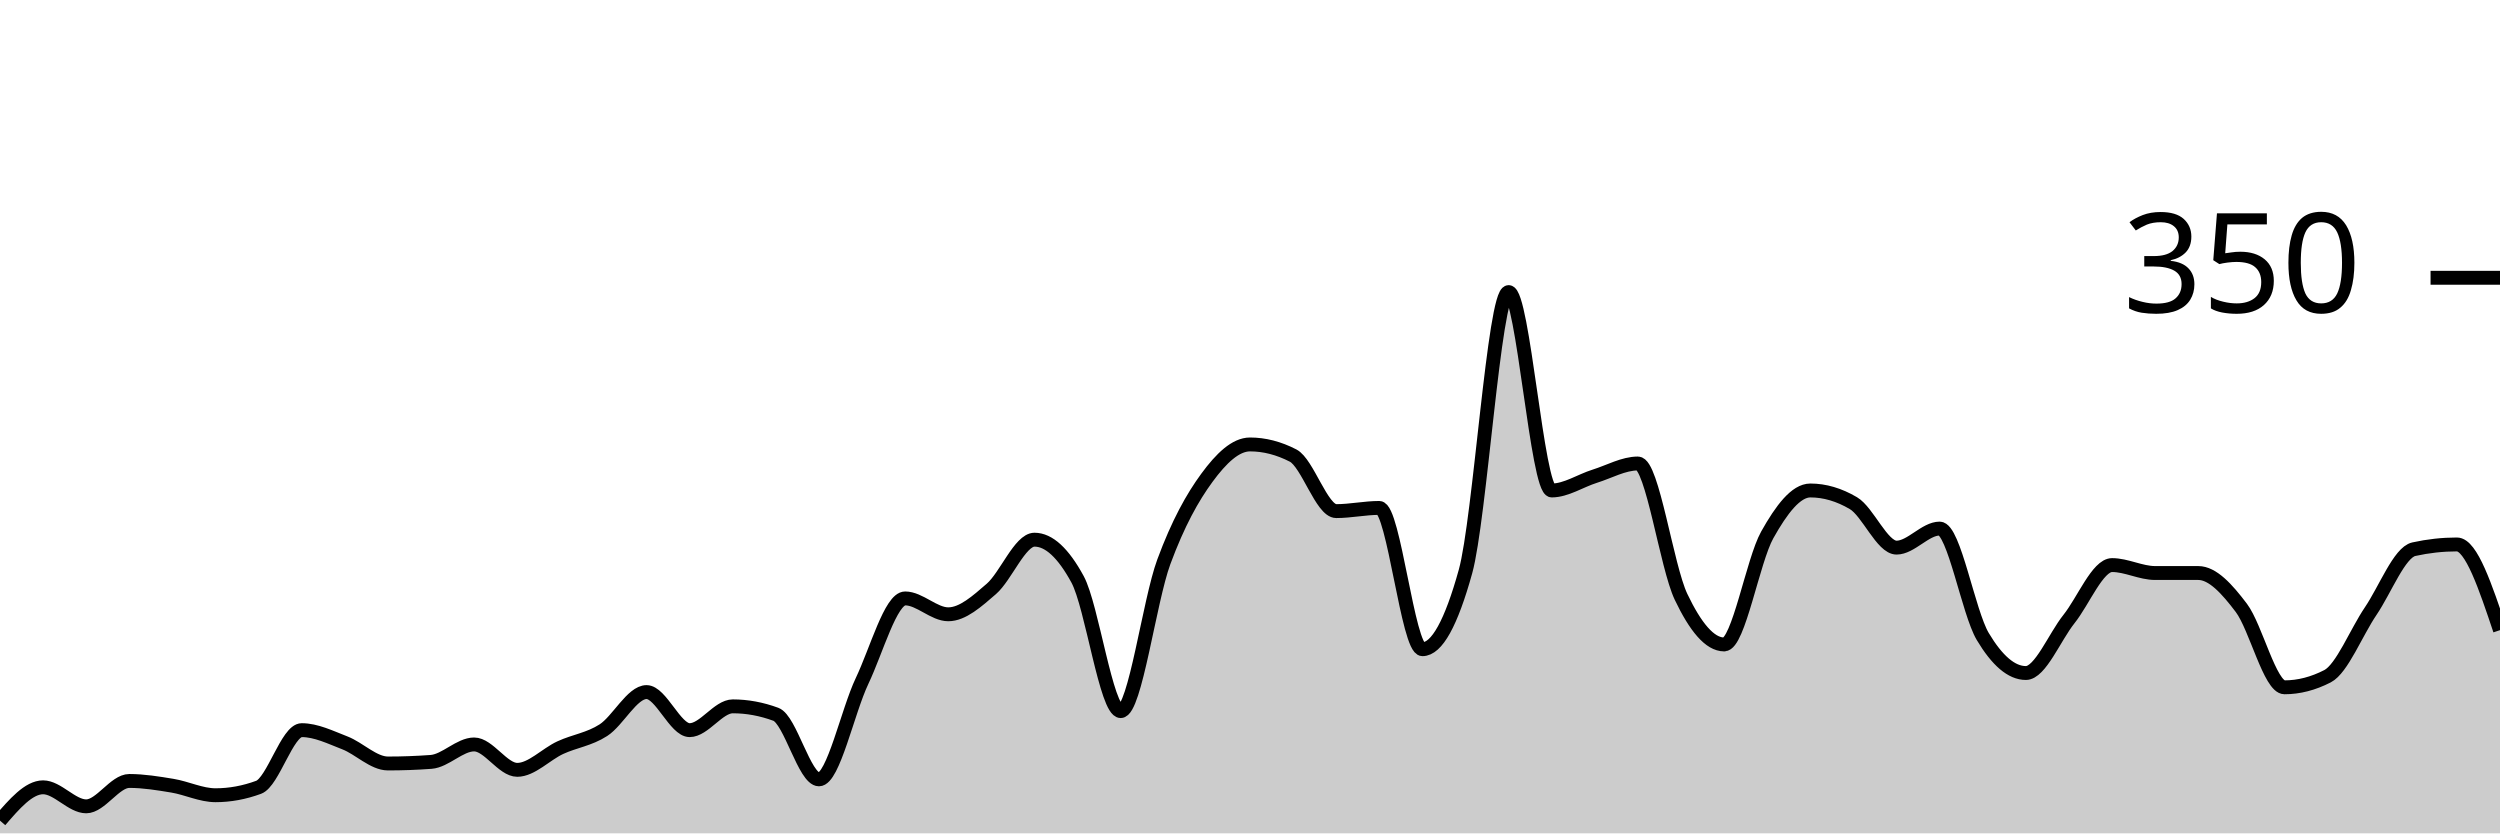
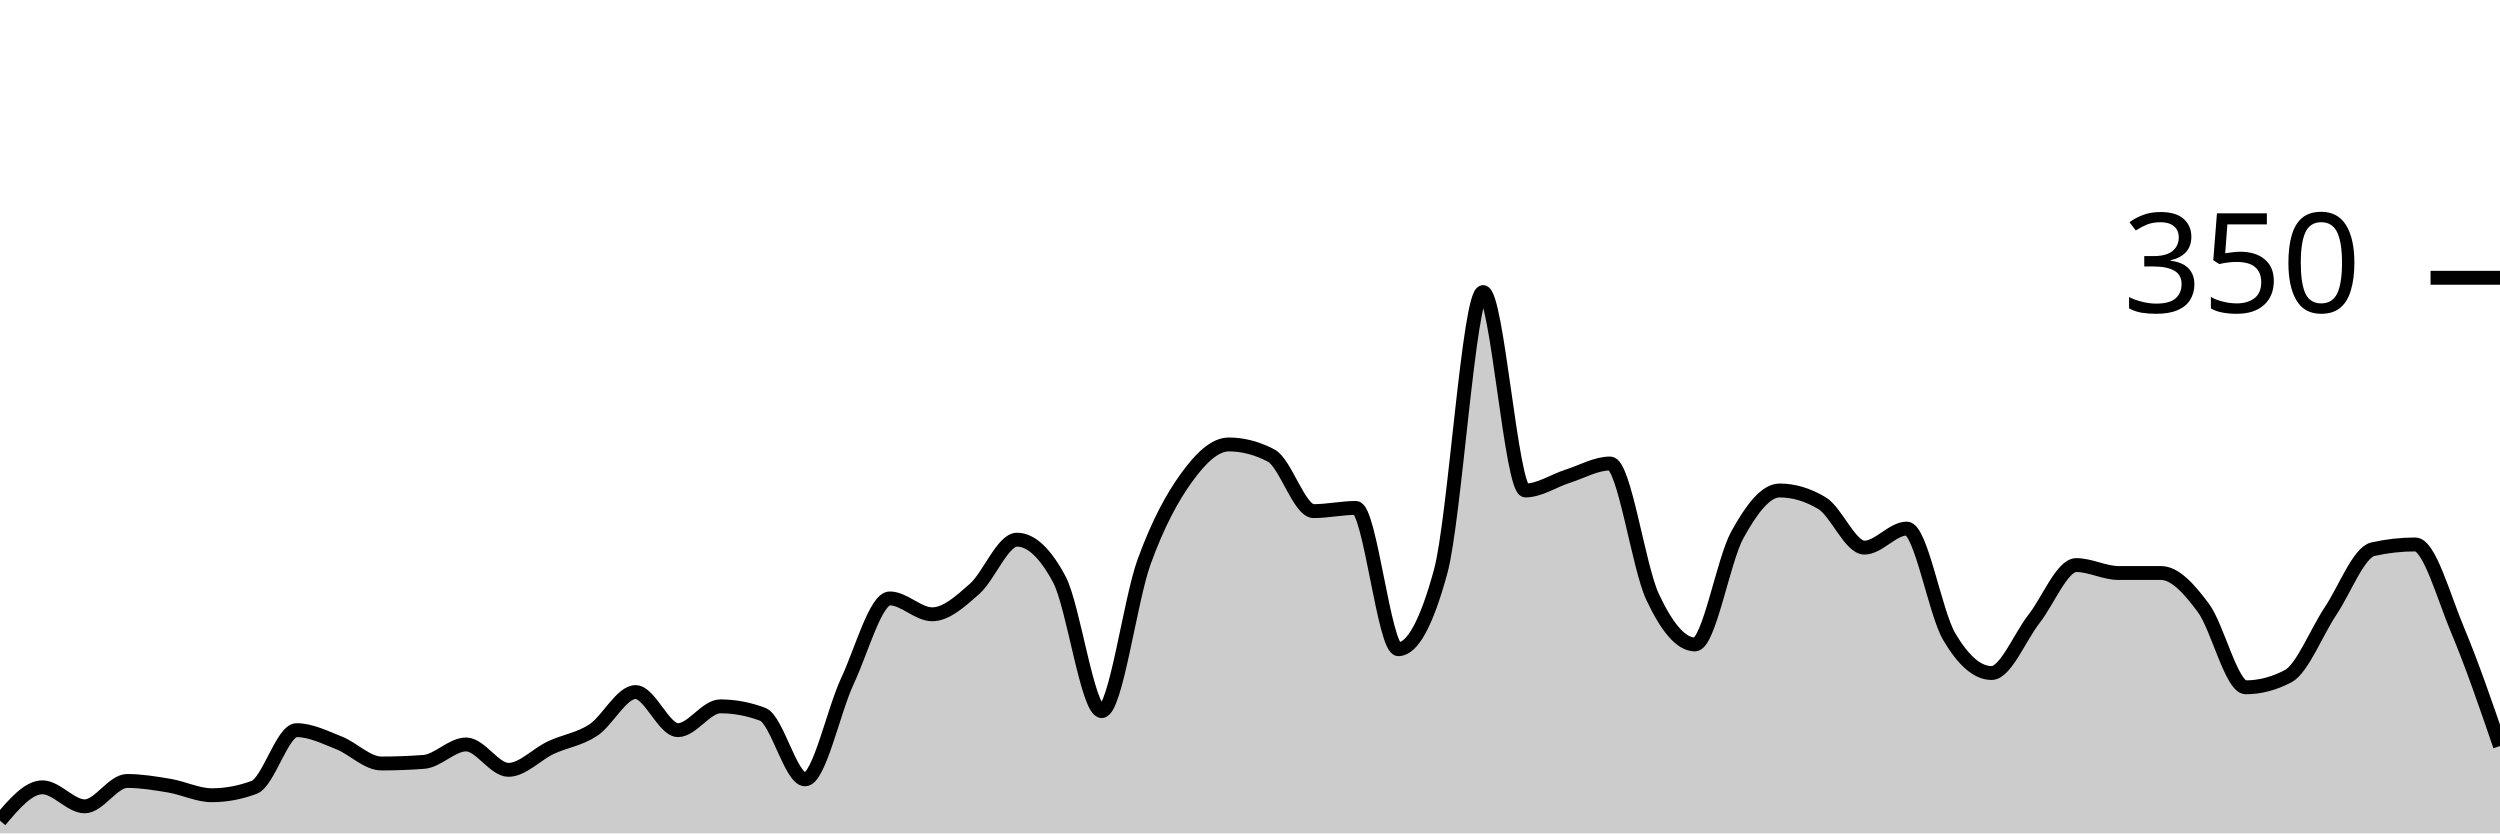
<svg xmlns="http://www.w3.org/2000/svg" viewBox="0 0 180 60">
  <g transform="translate(0,20)">
-     <path class="area" fill="rgba(0, 0, 0, 0.2)" d="M0,39.086C1.034,37.886,2.069,36.686,3.103,36.686C4.138,36.686,5.172,38.057,6.207,38.057C7.241,38.057,8.276,36.229,9.31,36.229C10.345,36.229,11.379,36.4,12.414,36.571C13.448,36.743,14.483,37.257,15.517,37.257C16.552,37.257,17.586,37.067,18.621,36.686C19.655,36.305,20.69,32.571,21.724,32.571C22.759,32.571,23.793,33.086,24.828,33.486C25.862,33.886,26.897,34.971,27.931,34.971C28.966,34.971,30,34.933,31.034,34.857C32.069,34.781,33.103,33.6,34.138,33.6C35.172,33.6,36.207,35.429,37.241,35.429C38.276,35.429,39.31,34.305,40.345,33.829C41.379,33.352,42.414,33.238,43.448,32.571C44.483,31.905,45.517,29.829,46.552,29.829C47.586,29.829,48.621,32.571,49.655,32.571C50.69,32.571,51.724,30.857,52.759,30.857C53.793,30.857,54.828,31.048,55.862,31.429C56.897,31.81,57.931,36.114,58.966,36.114C60,36.114,61.034,31.2,62.069,29.029C63.103,26.857,64.138,23.086,65.172,23.086C66.207,23.086,67.241,24.229,68.276,24.229C69.31,24.229,70.345,23.295,71.379,22.4C72.414,21.505,73.448,18.857,74.483,18.857C75.517,18.857,76.552,19.81,77.586,21.714C78.621,23.619,79.655,31.2,80.69,31.2C81.724,31.2,82.759,23.257,83.793,20.457C84.828,17.657,85.862,15.81,86.897,14.4C87.931,12.99,88.966,12,90,12C91.034,12,92.069,12.267,93.103,12.8C94.138,13.333,95.172,16.8,96.207,16.8C97.241,16.8,98.276,16.571,99.31,16.571C100.345,16.571,101.379,26.743,102.414,26.743C103.448,26.743,104.483,24.876,105.517,21.143C106.552,17.41,107.586,1.029,108.621,1.029C109.655,1.029,110.69,15.314,111.724,15.314C112.759,15.314,113.793,14.61,114.828,14.286C115.862,13.962,116.897,13.371,117.931,13.371C118.966,13.371,120,20.8,121.034,22.971C122.069,25.143,123.103,26.4,124.138,26.4C125.172,26.4,126.207,20.362,127.241,18.514C128.276,16.667,129.31,15.314,130.345,15.314C131.379,15.314,132.414,15.619,133.448,16.229C134.483,16.838,135.517,19.429,136.552,19.429C137.586,19.429,138.621,18.057,139.655,18.057C140.69,18.057,141.724,24.095,142.759,25.829C143.793,27.562,144.828,28.457,145.862,28.457C146.897,28.457,147.931,25.867,148.966,24.571C150,23.276,151.034,20.686,152.069,20.686C153.103,20.686,154.138,21.257,155.172,21.257C156.207,21.257,157.241,21.257,158.276,21.257C159.31,21.257,160.345,22.4,161.379,23.771C162.414,25.143,163.448,29.486,164.483,29.486C165.517,29.486,166.552,29.219,167.586,28.686C168.621,28.152,169.655,25.524,170.69,24C171.724,22.476,172.759,19.771,173.793,19.543C174.828,19.314,175.862,19.2,176.897,19.2C177.931,19.2,178.966,22.286,180,25.371L180,40C178.966,40,177.931,40,176.897,40C175.862,40,174.828,40,173.793,40C172.759,40,171.724,40,170.69,40C169.655,40,168.621,40,167.586,40C166.552,40,165.517,40,164.483,40C163.448,40,162.414,40,161.379,40C160.345,40,159.31,40,158.276,40C157.241,40,156.207,40,155.172,40C154.138,40,153.103,40,152.069,40C151.034,40,150,40,148.966,40C147.931,40,146.897,40,145.862,40C144.828,40,143.793,40,142.759,40C141.724,40,140.69,40,139.655,40C138.621,40,137.586,40,136.552,40C135.517,40,134.483,40,133.448,40C132.414,40,131.379,40,130.345,40C129.31,40,128.276,40,127.241,40C126.207,40,125.172,40,124.138,40C123.103,40,122.069,40,121.034,40C120,40,118.966,40,117.931,40C116.897,40,115.862,40,114.828,40C113.793,40,112.759,40,111.724,40C110.69,40,109.655,40,108.621,40C107.586,40,106.552,40,105.517,40C104.483,40,103.448,40,102.414,40C101.379,40,100.345,40,99.31,40C98.276,40,97.241,40,96.207,40C95.172,40,94.138,40,93.103,40C92.069,40,91.034,40,90,40C88.966,40,87.931,40,86.897,40C85.862,40,84.828,40,83.793,40C82.759,40,81.724,40,80.69,40C79.655,40,78.621,40,77.586,40C76.552,40,75.517,40,74.483,40C73.448,40,72.414,40,71.379,40C70.345,40,69.31,40,68.276,40C67.241,40,66.207,40,65.172,40C64.138,40,63.103,40,62.069,40C61.034,40,60,40,58.966,40C57.931,40,56.897,40,55.862,40C54.828,40,53.793,40,52.759,40C51.724,40,50.69,40,49.655,40C48.621,40,47.586,40,46.552,40C45.517,40,44.483,40,43.448,40C42.414,40,41.379,40,40.345,40C39.31,40,38.276,40,37.241,40C36.207,40,35.172,40,34.138,40C33.103,40,32.069,40,31.034,40C30,40,28.966,40,27.931,40C26.897,40,25.862,40,24.828,40C23.793,40,22.759,40,21.724,40C20.69,40,19.655,40,18.621,40C17.586,40,16.552,40,15.517,40C14.483,40,13.448,40,12.414,40C11.379,40,10.345,40,9.31,40C8.276,40,7.241,40,6.207,40C5.172,40,4.138,40,3.103,40C2.069,40,1.034,40,0,40Z" />
-     <path class="line" stroke="black" fill="none" d="M0,39.086C1.034,37.886,2.069,36.686,3.103,36.686C4.138,36.686,5.172,38.057,6.207,38.057C7.241,38.057,8.276,36.229,9.31,36.229C10.345,36.229,11.379,36.4,12.414,36.571C13.448,36.743,14.483,37.257,15.517,37.257C16.552,37.257,17.586,37.067,18.621,36.686C19.655,36.305,20.69,32.571,21.724,32.571C22.759,32.571,23.793,33.086,24.828,33.486C25.862,33.886,26.897,34.971,27.931,34.971C28.966,34.971,30,34.933,31.034,34.857C32.069,34.781,33.103,33.6,34.138,33.6C35.172,33.6,36.207,35.429,37.241,35.429C38.276,35.429,39.31,34.305,40.345,33.829C41.379,33.352,42.414,33.238,43.448,32.571C44.483,31.905,45.517,29.829,46.552,29.829C47.586,29.829,48.621,32.571,49.655,32.571C50.69,32.571,51.724,30.857,52.759,30.857C53.793,30.857,54.828,31.048,55.862,31.429C56.897,31.81,57.931,36.114,58.966,36.114C60,36.114,61.034,31.2,62.069,29.029C63.103,26.857,64.138,23.086,65.172,23.086C66.207,23.086,67.241,24.229,68.276,24.229C69.31,24.229,70.345,23.295,71.379,22.4C72.414,21.505,73.448,18.857,74.483,18.857C75.517,18.857,76.552,19.81,77.586,21.714C78.621,23.619,79.655,31.2,80.69,31.2C81.724,31.2,82.759,23.257,83.793,20.457C84.828,17.657,85.862,15.81,86.897,14.4C87.931,12.99,88.966,12,90,12C91.034,12,92.069,12.267,93.103,12.8C94.138,13.333,95.172,16.8,96.207,16.8C97.241,16.8,98.276,16.571,99.31,16.571C100.345,16.571,101.379,26.743,102.414,26.743C103.448,26.743,104.483,24.876,105.517,21.143C106.552,17.41,107.586,1.029,108.621,1.029C109.655,1.029,110.69,15.314,111.724,15.314C112.759,15.314,113.793,14.61,114.828,14.286C115.862,13.962,116.897,13.371,117.931,13.371C118.966,13.371,120,20.8,121.034,22.971C122.069,25.143,123.103,26.4,124.138,26.4C125.172,26.4,126.207,20.362,127.241,18.514C128.276,16.667,129.31,15.314,130.345,15.314C131.379,15.314,132.414,15.619,133.448,16.229C134.483,16.838,135.517,19.429,136.552,19.429C137.586,19.429,138.621,18.057,139.655,18.057C140.69,18.057,141.724,24.095,142.759,25.829C143.793,27.562,144.828,28.457,145.862,28.457C146.897,28.457,147.931,25.867,148.966,24.571C150,23.276,151.034,20.686,152.069,20.686C153.103,20.686,154.138,21.257,155.172,21.257C156.207,21.257,157.241,21.257,158.276,21.257C159.31,21.257,160.345,22.4,161.379,23.771C162.414,25.143,163.448,29.486,164.483,29.486C165.517,29.486,166.552,29.219,167.586,28.686C168.621,28.152,169.655,25.524,170.69,24C171.724,22.476,172.759,19.771,173.793,19.543C174.828,19.314,175.862,19.2,176.897,19.2C177.931,19.2,178.966,22.286,180,25.371" />
+     <path class="area" fill="rgba(0, 0, 0, 0.2)" d="M0,39.086C1.017,37.886,2.034,36.686,3.051,36.686C4.068,36.686,5.085,38.057,6.102,38.057C7.119,38.057,8.136,36.229,9.153,36.229C10.169,36.229,11.186,36.4,12.203,36.571C13.22,36.743,14.237,37.257,15.254,37.257C16.271,37.257,17.288,37.067,18.305,36.686C19.322,36.305,20.339,32.571,21.356,32.571C22.373,32.571,23.39,33.086,24.407,33.486C25.424,33.886,26.441,34.971,27.458,34.971C28.475,34.971,29.492,34.933,30.508,34.857C31.525,34.781,32.542,33.6,33.559,33.6C34.576,33.6,35.593,35.429,36.61,35.429C37.627,35.429,38.644,34.305,39.661,33.829C40.678,33.352,41.695,33.238,42.712,32.571C43.729,31.905,44.746,29.829,45.763,29.829C46.78,29.829,47.797,32.571,48.814,32.571C49.831,32.571,50.847,30.857,51.864,30.857C52.881,30.857,53.898,31.048,54.915,31.429C55.932,31.81,56.949,36.114,57.966,36.114C58.983,36.114,60,31.2,61.017,29.029C62.034,26.857,63.051,23.086,64.068,23.086C65.085,23.086,66.102,24.229,67.119,24.229C68.136,24.229,69.153,23.295,70.169,22.4C71.186,21.505,72.203,18.857,73.22,18.857C74.237,18.857,75.254,19.81,76.271,21.714C77.288,23.619,78.305,31.2,79.322,31.2C80.339,31.2,81.356,23.257,82.373,20.457C83.39,17.657,84.407,15.81,85.424,14.4C86.441,12.99,87.458,12,88.475,12C89.492,12,90.508,12.267,91.525,12.8C92.542,13.333,93.559,16.8,94.576,16.8C95.593,16.8,96.61,16.571,97.627,16.571C98.644,16.571,99.661,26.743,100.678,26.743C101.695,26.743,102.712,24.876,103.729,21.143C104.746,17.41,105.763,1.029,106.78,1.029C107.797,1.029,108.814,15.314,109.831,15.314C110.847,15.314,111.864,14.61,112.881,14.286C113.898,13.962,114.915,13.371,115.932,13.371C116.949,13.371,117.966,20.8,118.983,22.971C120,25.143,121.017,26.4,122.034,26.4C123.051,26.4,124.068,20.362,125.085,18.514C126.102,16.667,127.119,15.314,128.136,15.314C129.153,15.314,130.169,15.619,131.186,16.229C132.203,16.838,133.22,19.429,134.237,19.429C135.254,19.429,136.271,18.057,137.288,18.057C138.305,18.057,139.322,24.095,140.339,25.829C141.356,27.562,142.373,28.457,143.39,28.457C144.407,28.457,145.424,25.867,146.441,24.571C147.458,23.276,148.475,20.686,149.492,20.686C150.508,20.686,151.525,21.257,152.542,21.257C153.559,21.257,154.576,21.257,155.593,21.257C156.61,21.257,157.627,22.4,158.644,23.771C159.661,25.143,160.678,29.486,161.695,29.486C162.712,29.486,163.729,29.219,164.746,28.686C165.763,28.152,166.78,25.524,167.797,24C168.814,22.476,169.831,19.771,170.847,19.543C171.864,19.314,172.881,19.2,173.898,19.2C174.915,19.2,175.932,22.952,176.949,25.371C177.966,27.79,178.983,30.752,180,33.714L180,40C178.983,40,177.966,40,176.949,40C175.932,40,174.915,40,173.898,40C172.881,40,171.864,40,170.847,40C169.831,40,168.814,40,167.797,40C166.78,40,165.763,40,164.746,40C163.729,40,162.712,40,161.695,40C160.678,40,159.661,40,158.644,40C157.627,40,156.61,40,155.593,40C154.576,40,153.559,40,152.542,40C151.525,40,150.508,40,149.492,40C148.475,40,147.458,40,146.441,40C145.424,40,144.407,40,143.39,40C142.373,40,141.356,40,140.339,40C139.322,40,138.305,40,137.288,40C136.271,40,135.254,40,134.237,40C133.22,40,132.203,40,131.186,40C130.169,40,129.153,40,128.136,40C127.119,40,126.102,40,125.085,40C124.068,40,123.051,40,122.034,40C121.017,40,120,40,118.983,40C117.966,40,116.949,40,115.932,40C114.915,40,113.898,40,112.881,40C111.864,40,110.847,40,109.831,40C108.814,40,107.797,40,106.78,40C105.763,40,104.746,40,103.729,40C102.712,40,101.695,40,100.678,40C99.661,40,98.644,40,97.627,40C96.61,40,95.593,40,94.576,40C93.559,40,92.542,40,91.525,40C90.508,40,89.492,40,88.475,40C87.458,40,86.441,40,85.424,40C84.407,40,83.39,40,82.373,40C81.356,40,80.339,40,79.322,40C78.305,40,77.288,40,76.271,40C75.254,40,74.237,40,73.22,40C72.203,40,71.186,40,70.169,40C69.153,40,68.136,40,67.119,40C66.102,40,65.085,40,64.068,40C63.051,40,62.034,40,61.017,40C60,40,58.983,40,57.966,40C56.949,40,55.932,40,54.915,40C53.898,40,52.881,40,51.864,40C50.847,40,49.831,40,48.814,40C47.797,40,46.78,40,45.763,40C44.746,40,43.729,40,42.712,40C41.695,40,40.678,40,39.661,40C38.644,40,37.627,40,36.61,40C35.593,40,34.576,40,33.559,40C32.542,40,31.525,40,30.508,40C29.492,40,28.475,40,27.458,40C26.441,40,25.424,40,24.407,40C23.39,40,22.373,40,21.356,40C20.339,40,19.322,40,18.305,40C17.288,40,16.271,40,15.254,40C14.237,40,13.22,40,12.203,40C11.186,40,10.169,40,9.153,40C8.136,40,7.119,40,6.102,40C5.085,40,4.068,40,3.051,40C2.034,40,1.017,40,0,40Z" />
+     <path class="line" stroke="black" fill="none" d="M0,39.086C1.017,37.886,2.034,36.686,3.051,36.686C4.068,36.686,5.085,38.057,6.102,38.057C7.119,38.057,8.136,36.229,9.153,36.229C10.169,36.229,11.186,36.4,12.203,36.571C13.22,36.743,14.237,37.257,15.254,37.257C16.271,37.257,17.288,37.067,18.305,36.686C19.322,36.305,20.339,32.571,21.356,32.571C22.373,32.571,23.39,33.086,24.407,33.486C25.424,33.886,26.441,34.971,27.458,34.971C28.475,34.971,29.492,34.933,30.508,34.857C31.525,34.781,32.542,33.6,33.559,33.6C34.576,33.6,35.593,35.429,36.61,35.429C37.627,35.429,38.644,34.305,39.661,33.829C40.678,33.352,41.695,33.238,42.712,32.571C43.729,31.905,44.746,29.829,45.763,29.829C46.78,29.829,47.797,32.571,48.814,32.571C49.831,32.571,50.847,30.857,51.864,30.857C52.881,30.857,53.898,31.048,54.915,31.429C55.932,31.81,56.949,36.114,57.966,36.114C58.983,36.114,60,31.2,61.017,29.029C62.034,26.857,63.051,23.086,64.068,23.086C65.085,23.086,66.102,24.229,67.119,24.229C68.136,24.229,69.153,23.295,70.169,22.4C71.186,21.505,72.203,18.857,73.22,18.857C74.237,18.857,75.254,19.81,76.271,21.714C77.288,23.619,78.305,31.2,79.322,31.2C80.339,31.2,81.356,23.257,82.373,20.457C83.39,17.657,84.407,15.81,85.424,14.4C86.441,12.99,87.458,12,88.475,12C89.492,12,90.508,12.267,91.525,12.8C92.542,13.333,93.559,16.8,94.576,16.8C95.593,16.8,96.61,16.571,97.627,16.571C98.644,16.571,99.661,26.743,100.678,26.743C101.695,26.743,102.712,24.876,103.729,21.143C104.746,17.41,105.763,1.029,106.78,1.029C107.797,1.029,108.814,15.314,109.831,15.314C110.847,15.314,111.864,14.61,112.881,14.286C113.898,13.962,114.915,13.371,115.932,13.371C116.949,13.371,117.966,20.8,118.983,22.971C120,25.143,121.017,26.4,122.034,26.4C123.051,26.4,124.068,20.362,125.085,18.514C126.102,16.667,127.119,15.314,128.136,15.314C129.153,15.314,130.169,15.619,131.186,16.229C132.203,16.838,133.22,19.429,134.237,19.429C135.254,19.429,136.271,18.057,137.288,18.057C138.305,18.057,139.322,24.095,140.339,25.829C141.356,27.562,142.373,28.457,143.39,28.457C144.407,28.457,145.424,25.867,146.441,24.571C147.458,23.276,148.475,20.686,149.492,20.686C150.508,20.686,151.525,21.257,152.542,21.257C153.559,21.257,154.576,21.257,155.593,21.257C156.61,21.257,157.627,22.4,158.644,23.771C159.661,25.143,160.678,29.486,161.695,29.486C162.712,29.486,163.729,29.219,164.746,28.686C165.763,28.152,166.78,25.524,167.797,24C168.814,22.476,169.831,19.771,170.847,19.543C171.864,19.314,172.881,19.2,173.898,19.2C174.915,19.2,175.932,22.952,176.949,25.371C177.966,27.79,178.983,30.752,180,33.714" />
    <path class="axis-ceiling" stroke-width="1" stroke="black" fill="none" d="M175,0L180,0" />
    <text class="axis-ceiling-label" font-family="sans-serif" text-anchor="end" font-size="10px" x="170" y="2.5">350</text>
  </g>
</svg>
